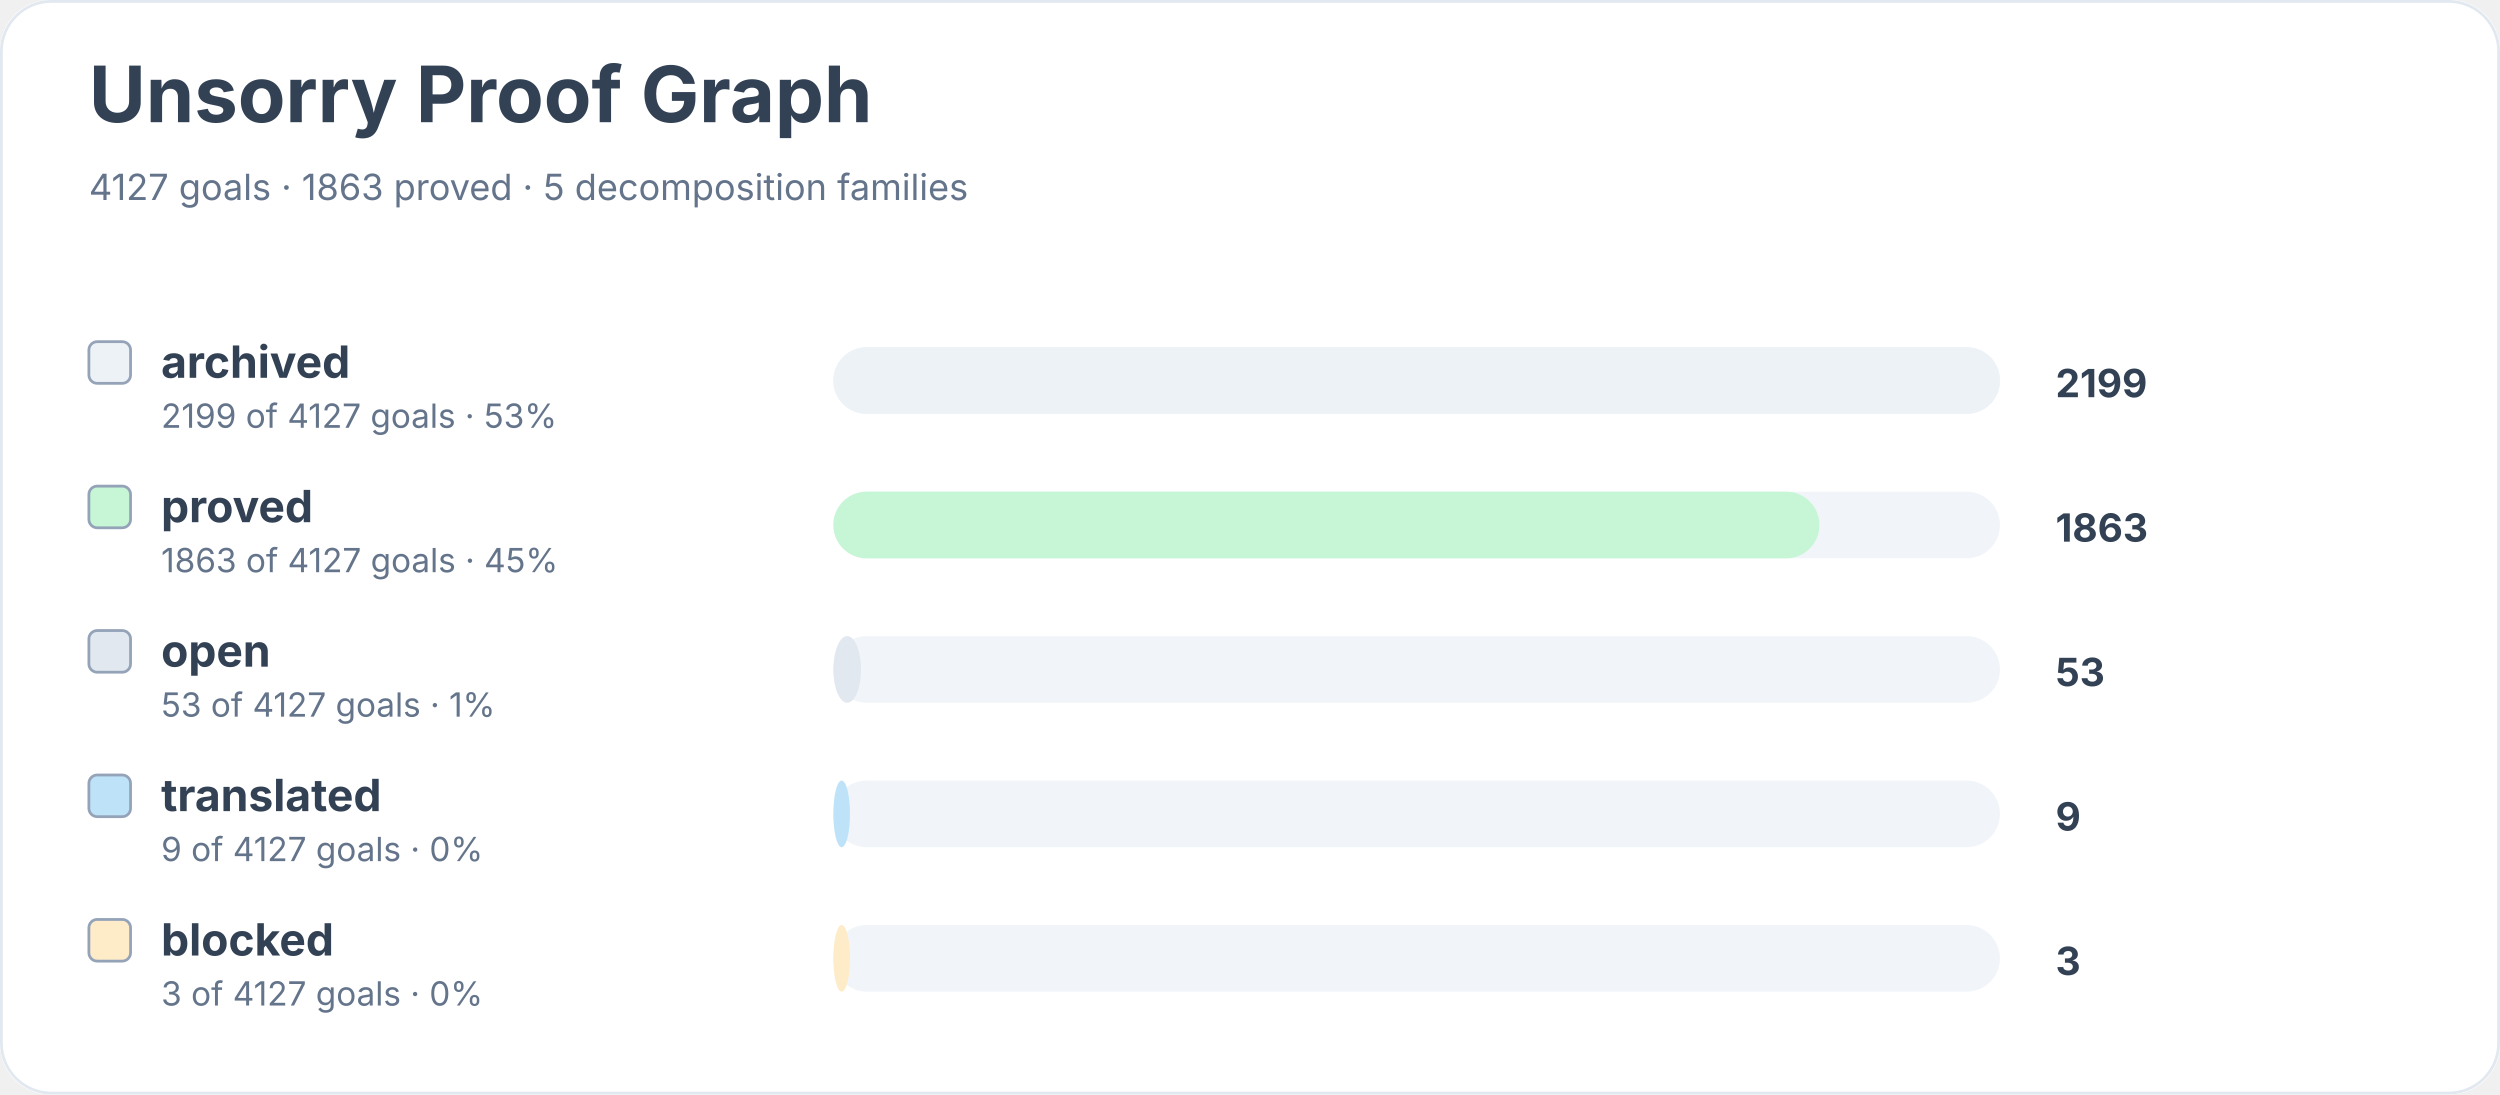
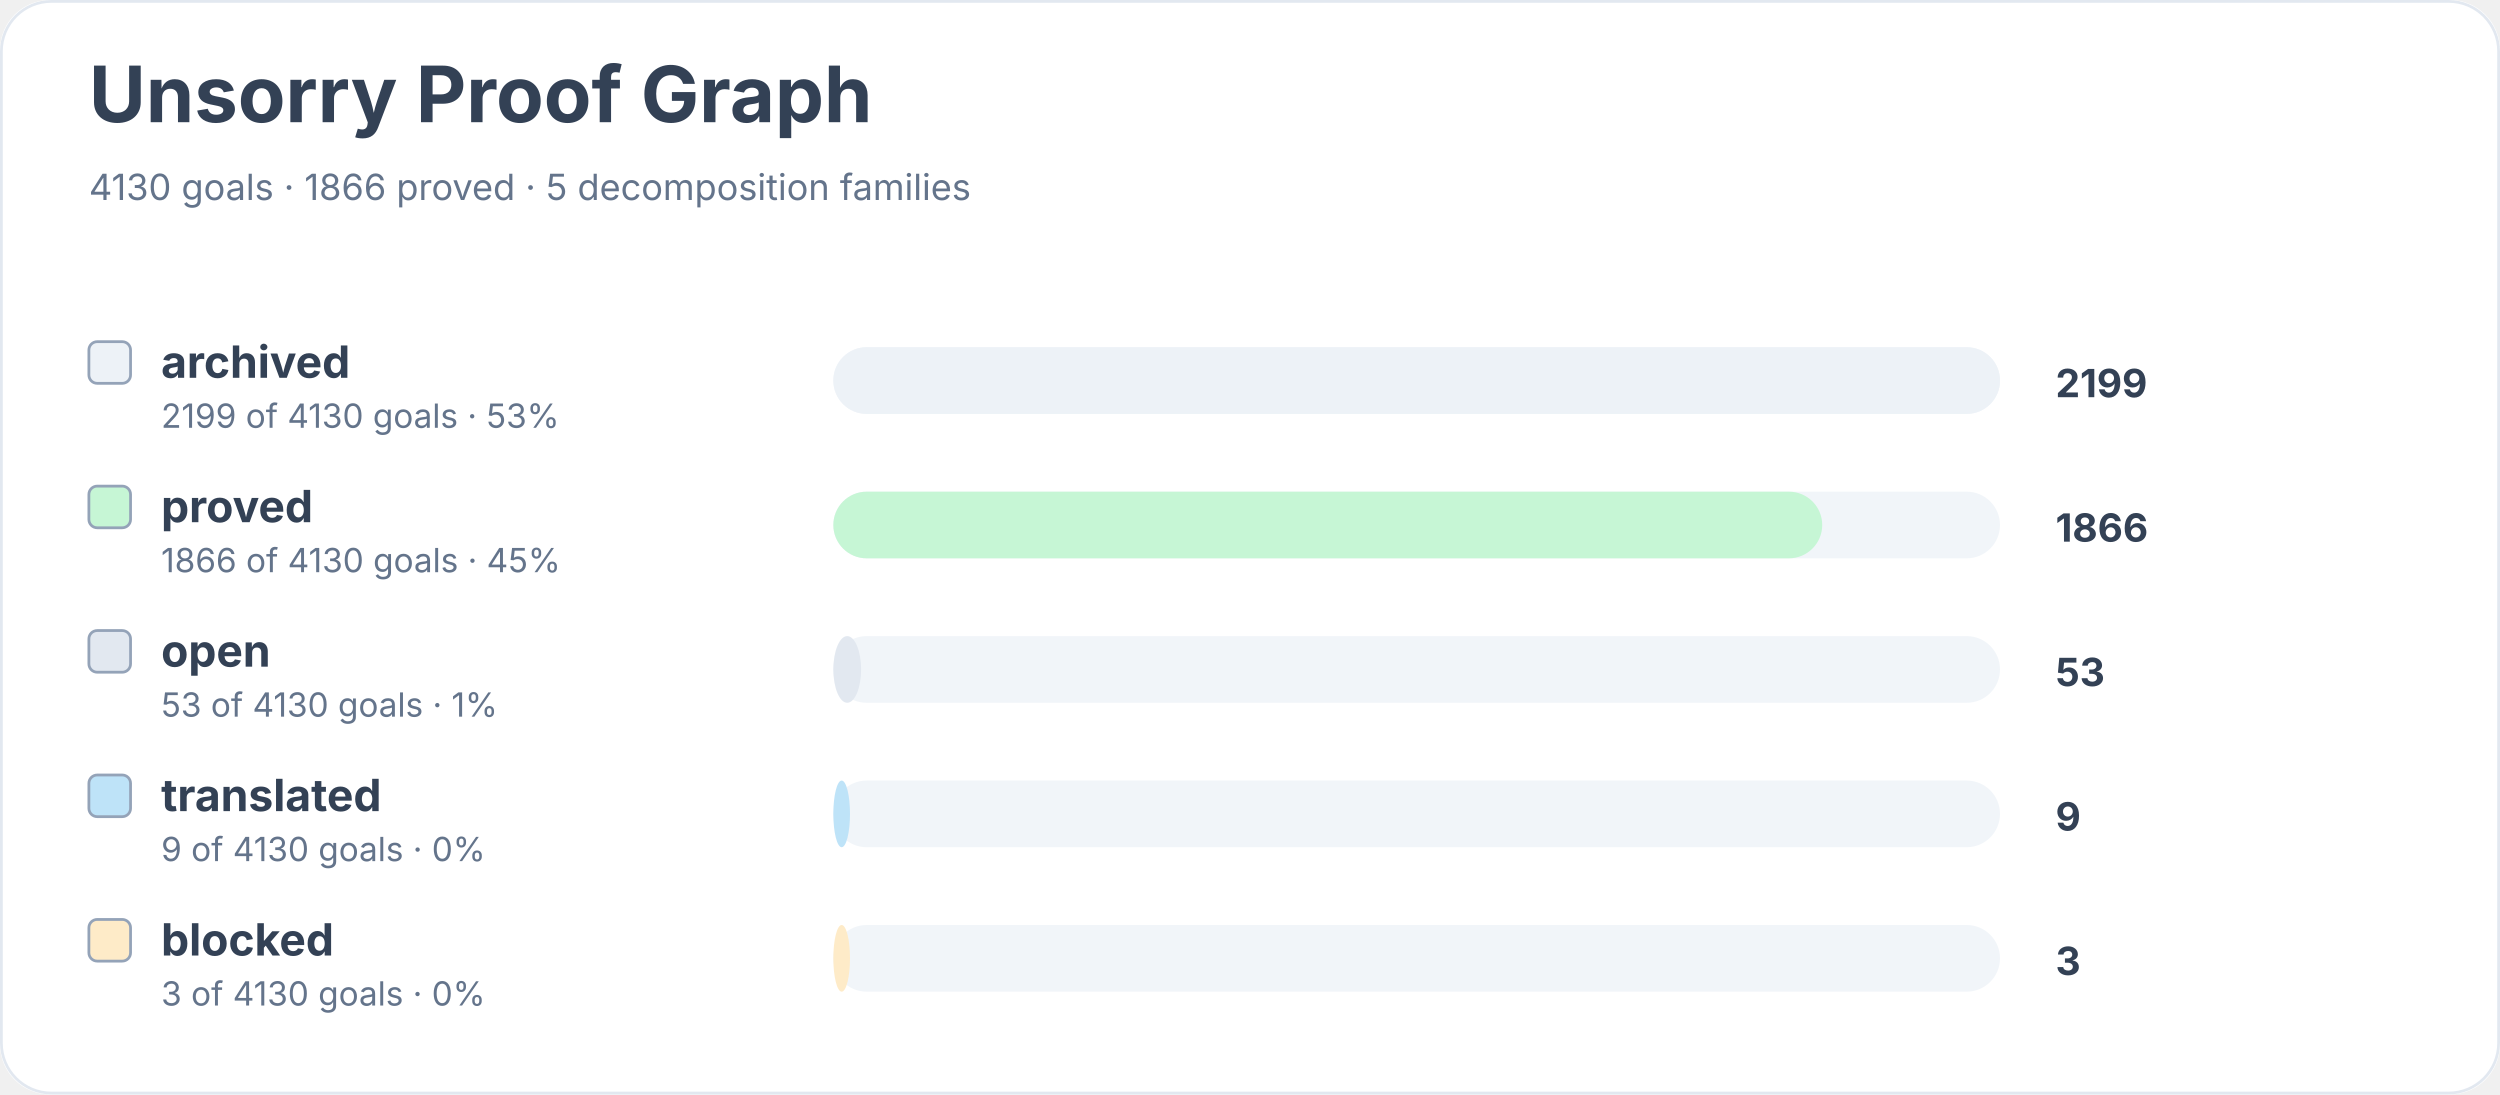
<svg xmlns="http://www.w3.org/2000/svg" width="900" height="394" viewBox="0 0 900 394" role="img" aria-labelledby="title desc">
  <rect width="900" height="100%" rx="18" fill="#ffffff" />
  <rect x="0.5" y="0.5" width="899" height="393" rx="18" fill="none" stroke="#e2e8f0" />
  <text x="32" y="44" font-family="Inter, system-ui, sans-serif" font-size="28" font-weight="700" fill="#334155">Unsorry Proof Graph</text>
-   <text x="32" y="72" font-family="Inter, system-ui, sans-serif" font-size="13" fill="#64748b">4127 goals · 1863 proved · 5 decomposition families</text>
+   <text x="32" y="72" font-family="Inter, system-ui, sans-serif" font-size="13" fill="#64748b">4130 goals · 1866 proved · 5 decomposition families</text>
  <rect x="32" y="123" width="15" height="15" rx="3" fill="#edf2f7" stroke="#94a3b8" />
  <text x="58" y="136" font-family="Inter, system-ui, sans-serif" font-size="16" font-weight="650" fill="#334155">archived</text>
-   <text x="58" y="154" font-family="Inter, system-ui, sans-serif" font-size="12" fill="#64748b">2199 of 4127 goals · 53%</text>
+   <text x="58" y="154" font-family="Inter, system-ui, sans-serif" font-size="12" fill="#64748b">2199 of 4130 goals · 53%</text>
  <rect x="300" y="125" width="420" height="24" rx="12" fill="#f1f5f9" />
  <rect x="300" y="125" width="420" height="24" rx="12" fill="#edf2f7" />
  <text x="740" y="143" font-family="Inter, system-ui, sans-serif" font-size="14" font-weight="700" fill="#334155">2199</text>
  <rect x="32" y="175" width="15" height="15" rx="3" fill="#c6f6d5" stroke="#94a3b8" />
  <text x="58" y="188" font-family="Inter, system-ui, sans-serif" font-size="16" font-weight="650" fill="#334155">proved</text>
-   <text x="58" y="206" font-family="Inter, system-ui, sans-serif" font-size="12" fill="#64748b">1863 of 4127 goals · 45%</text>
+   <text x="58" y="206" font-family="Inter, system-ui, sans-serif" font-size="12" fill="#64748b">1866 of 4130 goals · 45%</text>
  <rect x="300" y="177" width="420" height="24" rx="12" fill="#f1f5f9" />
-   <rect x="300" y="177" width="355" height="24" rx="12" fill="#c6f6d5" />
-   <text x="740" y="195" font-family="Inter, system-ui, sans-serif" font-size="14" font-weight="700" fill="#334155">1863</text>
+   <rect x="300" y="177" width="356" height="24" rx="12" fill="#c6f6d5" />
+   <text x="740" y="195" font-family="Inter, system-ui, sans-serif" font-size="14" font-weight="700" fill="#334155">1866</text>
  <rect x="32" y="227" width="15" height="15" rx="3" fill="#e2e8f0" stroke="#94a3b8" />
  <text x="58" y="240" font-family="Inter, system-ui, sans-serif" font-size="16" font-weight="650" fill="#334155">open</text>
-   <text x="58" y="258" font-family="Inter, system-ui, sans-serif" font-size="12" fill="#64748b">53 of 4127 goals · 1%</text>
+   <text x="58" y="258" font-family="Inter, system-ui, sans-serif" font-size="12" fill="#64748b">53 of 4130 goals · 1%</text>
  <rect x="300" y="229" width="420" height="24" rx="12" fill="#f1f5f9" />
  <rect x="300" y="229" width="10" height="24" rx="12" fill="#e2e8f0" />
  <text x="740" y="247" font-family="Inter, system-ui, sans-serif" font-size="14" font-weight="700" fill="#334155">53</text>
  <rect x="32" y="279" width="15" height="15" rx="3" fill="#bee3f8" stroke="#94a3b8" />
  <text x="58" y="292" font-family="Inter, system-ui, sans-serif" font-size="16" font-weight="650" fill="#334155">translated</text>
-   <text x="58" y="310" font-family="Inter, system-ui, sans-serif" font-size="12" fill="#64748b">9 of 4127 goals · 0%</text>
+   <text x="58" y="310" font-family="Inter, system-ui, sans-serif" font-size="12" fill="#64748b">9 of 4130 goals · 0%</text>
  <rect x="300" y="281" width="420" height="24" rx="12" fill="#f1f5f9" />
  <rect x="300" y="281" width="6" height="24" rx="12" fill="#bee3f8" />
  <text x="740" y="299" font-family="Inter, system-ui, sans-serif" font-size="14" font-weight="700" fill="#334155">9</text>
  <rect x="32" y="331" width="15" height="15" rx="3" fill="#feebc8" stroke="#94a3b8" />
  <text x="58" y="344" font-family="Inter, system-ui, sans-serif" font-size="16" font-weight="650" fill="#334155">blocked</text>
-   <text x="58" y="362" font-family="Inter, system-ui, sans-serif" font-size="12" fill="#64748b">3 of 4127 goals · 0%</text>
+   <text x="58" y="362" font-family="Inter, system-ui, sans-serif" font-size="12" fill="#64748b">3 of 4130 goals · 0%</text>
  <rect x="300" y="333" width="420" height="24" rx="12" fill="#f1f5f9" />
  <rect x="300" y="333" width="6" height="24" rx="12" fill="#feebc8" />
  <text x="740" y="351" font-family="Inter, system-ui, sans-serif" font-size="14" font-weight="700" fill="#334155">3</text>
</svg>
